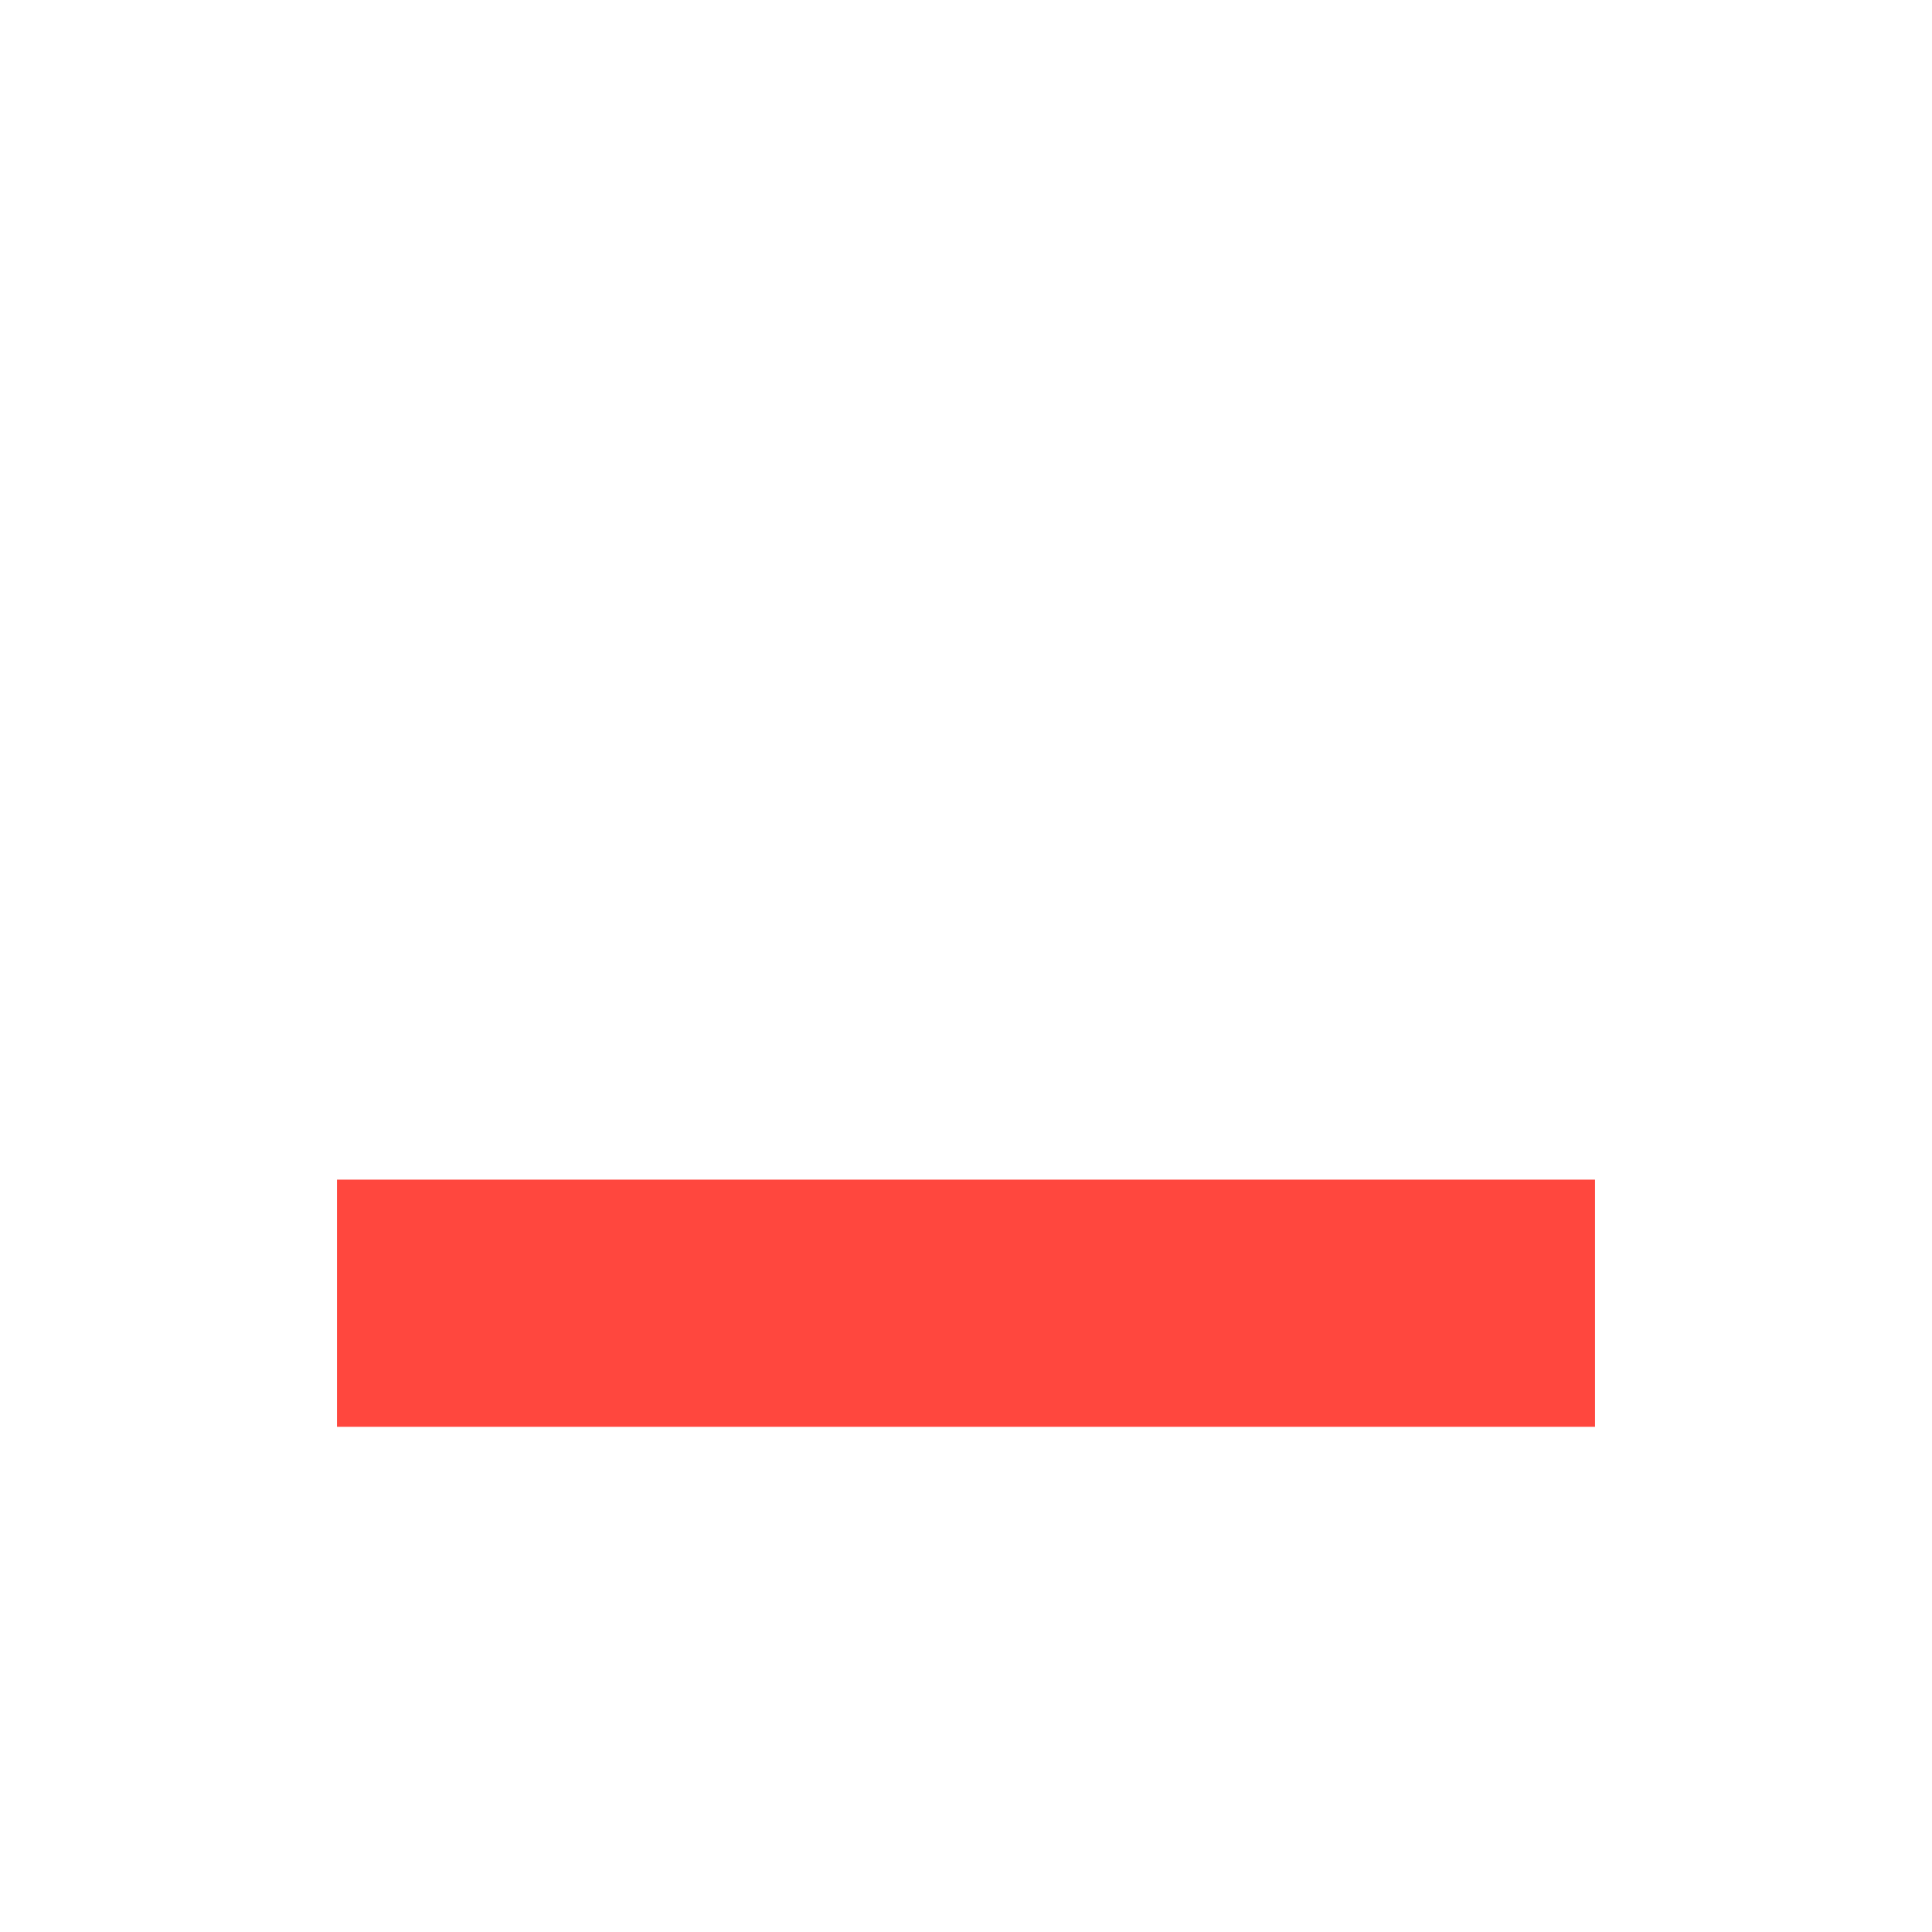
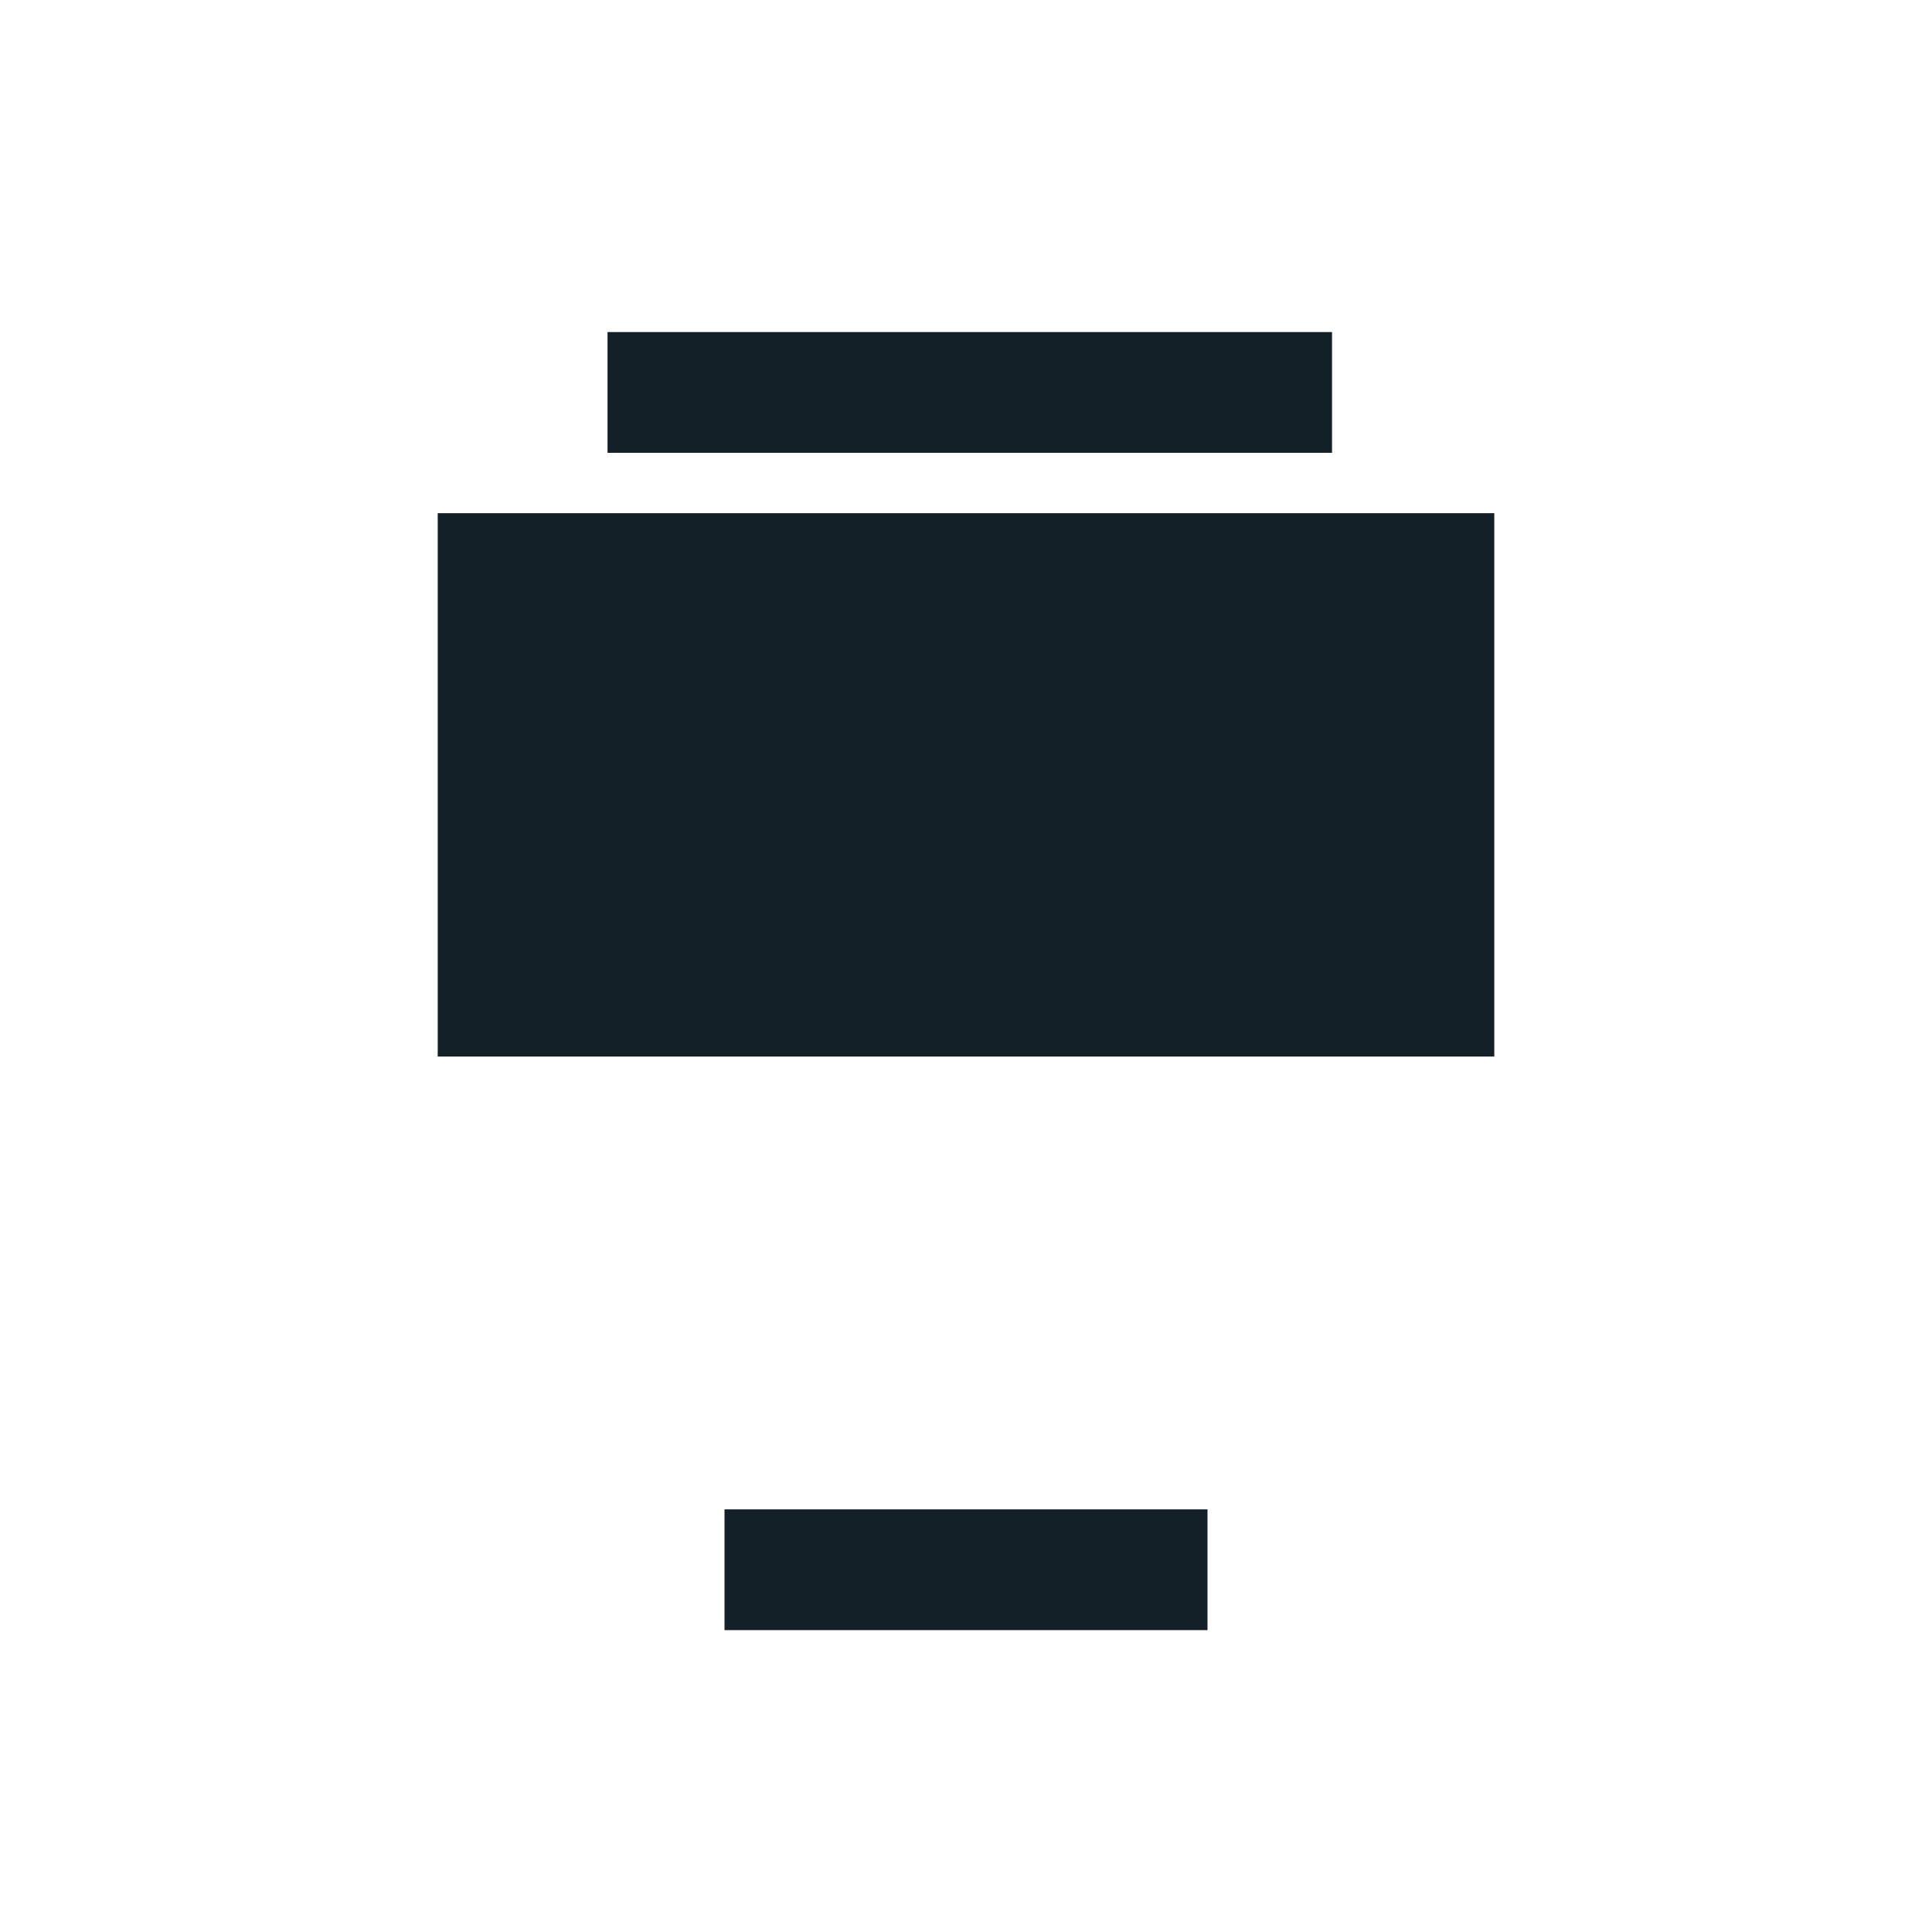
- <svg xmlns="http://www.w3.org/2000/svg" viewBox="0 0 512 512" enable-background="new 0 0 512 512">
-   <path fill="#FF473E" d="M89.307 312.618h333.386v65.496H89.307z" />
+ <svg xmlns="http://www.w3.org/2000/svg" version="1.1" x="0px" y="0px" viewBox="0 0 512 512" enable-background="new 0 0 512 512" xml:space="preserve">
+   <g id="Layer_7">
+     <path fill="#132028" d="M396,280H116V136h280V280z M353,88H161v32h192V88z M320,400H192v32h128V400z" />
+   </g>
+   <g id="Layer_1">
+ </g>
</svg>
